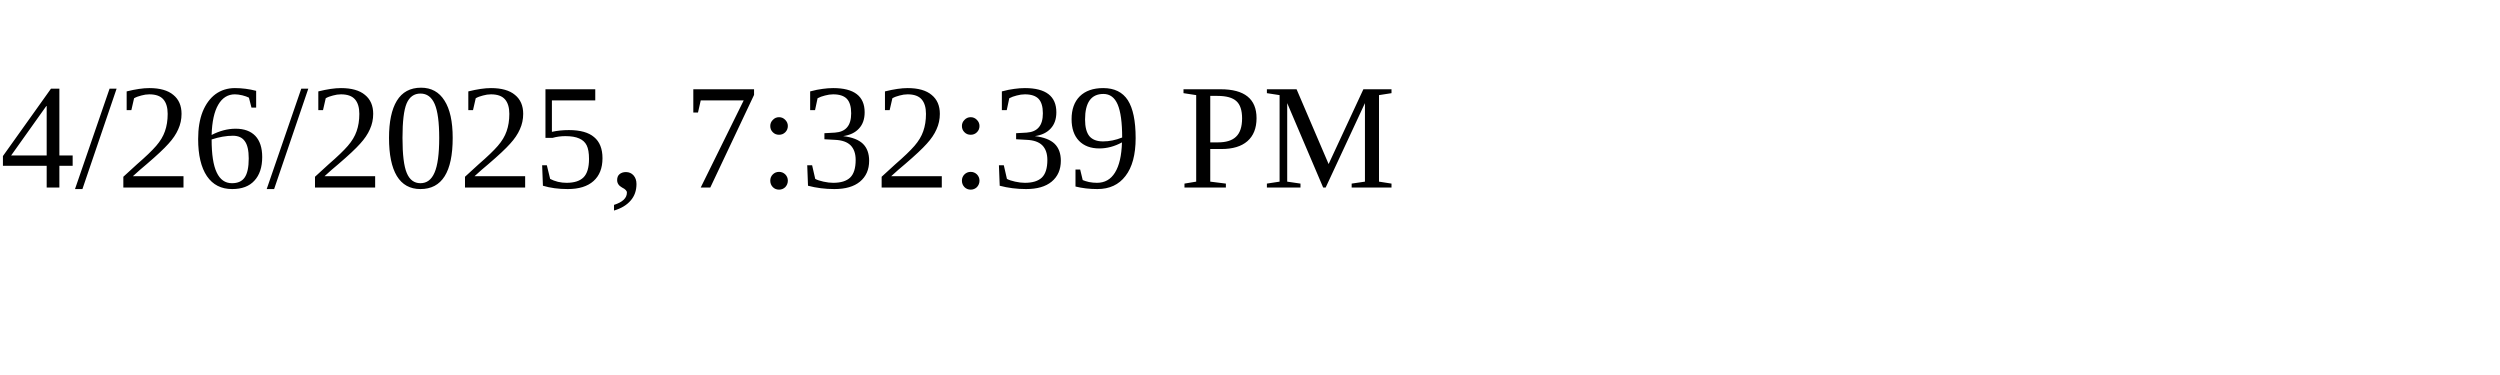
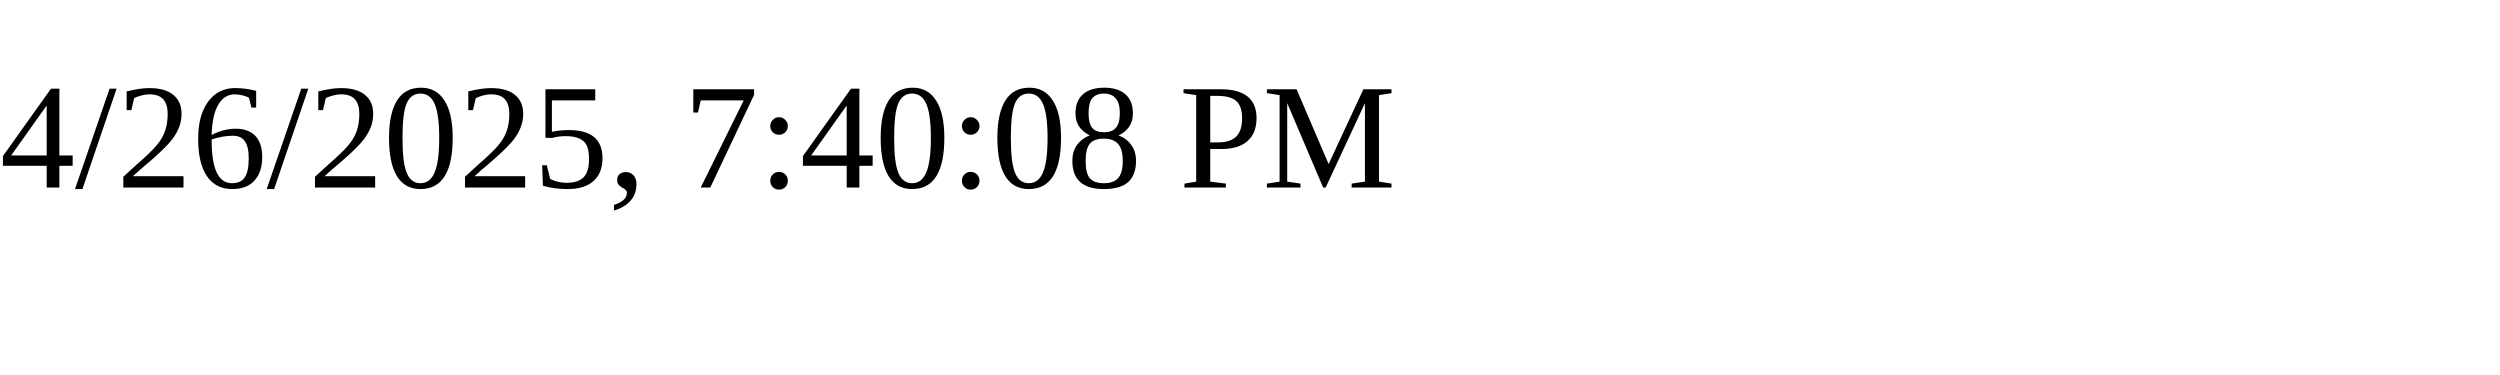
<svg xmlns="http://www.w3.org/2000/svg" height="30" width="200">
-   <text x="0" y="15">4/26/2025, 7:32:39 PM</text>
+   <text x="0" y="15">4/26/2025, 7:40:08 PM</text>
</svg>
